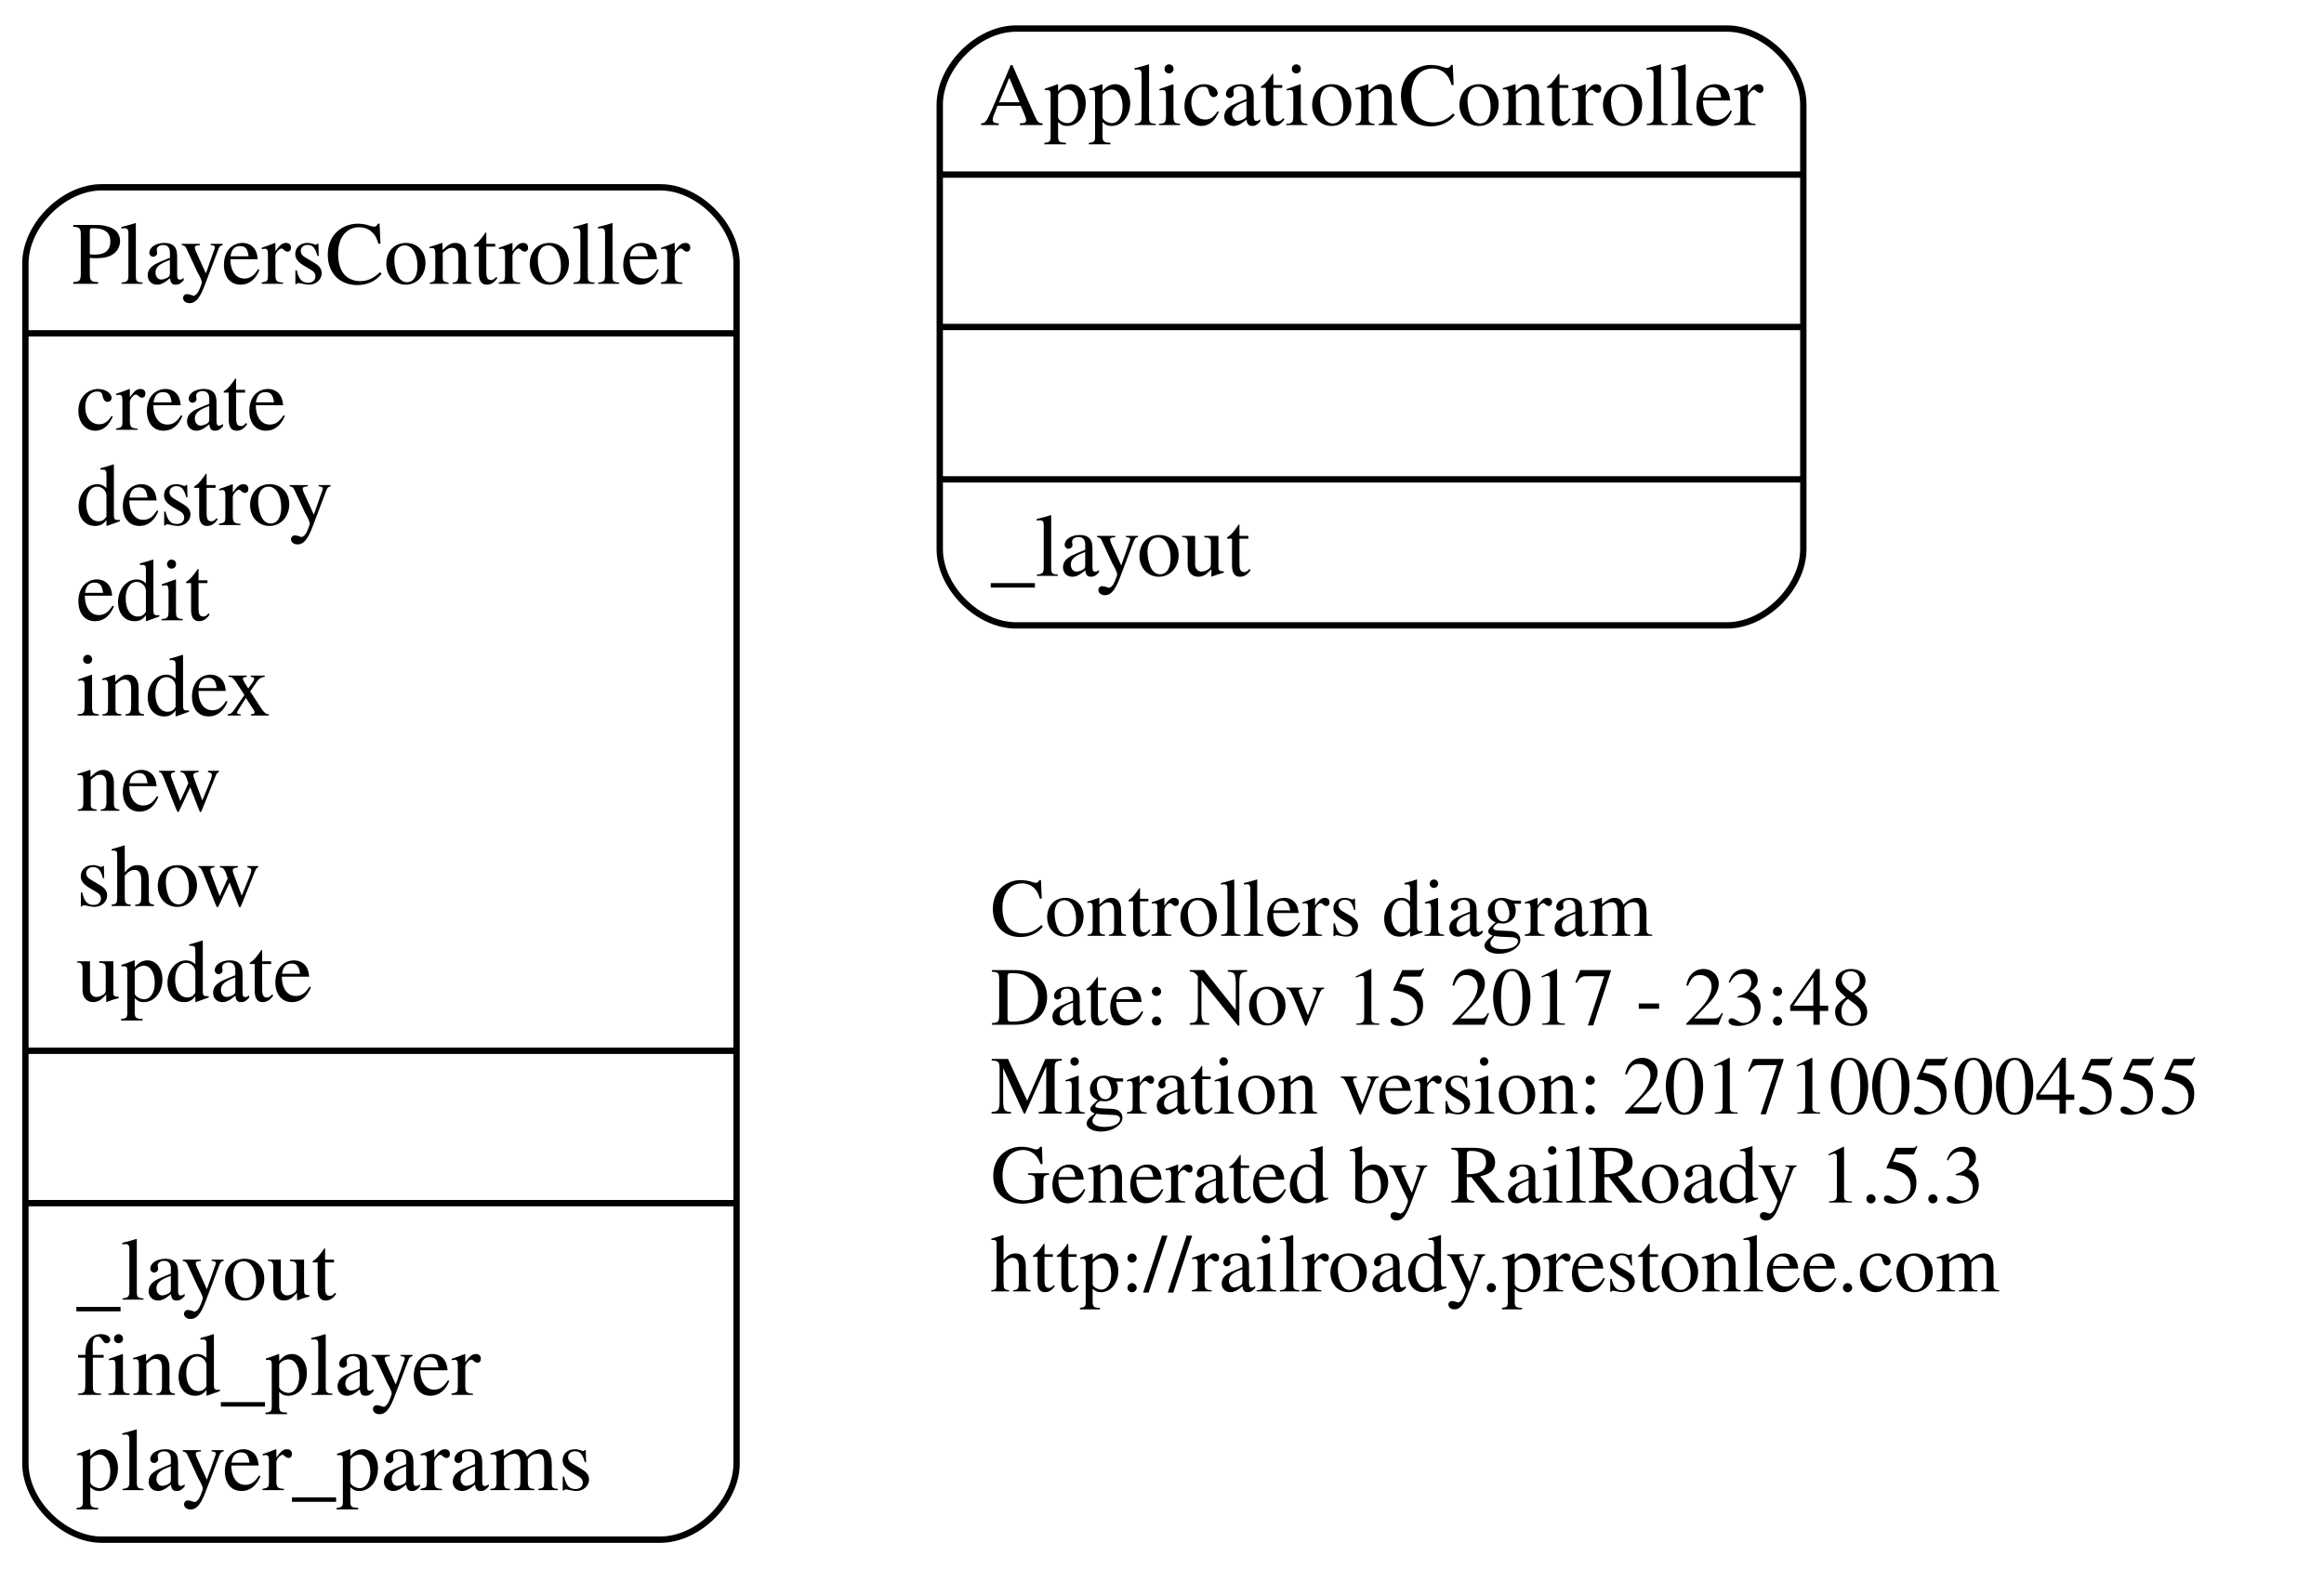
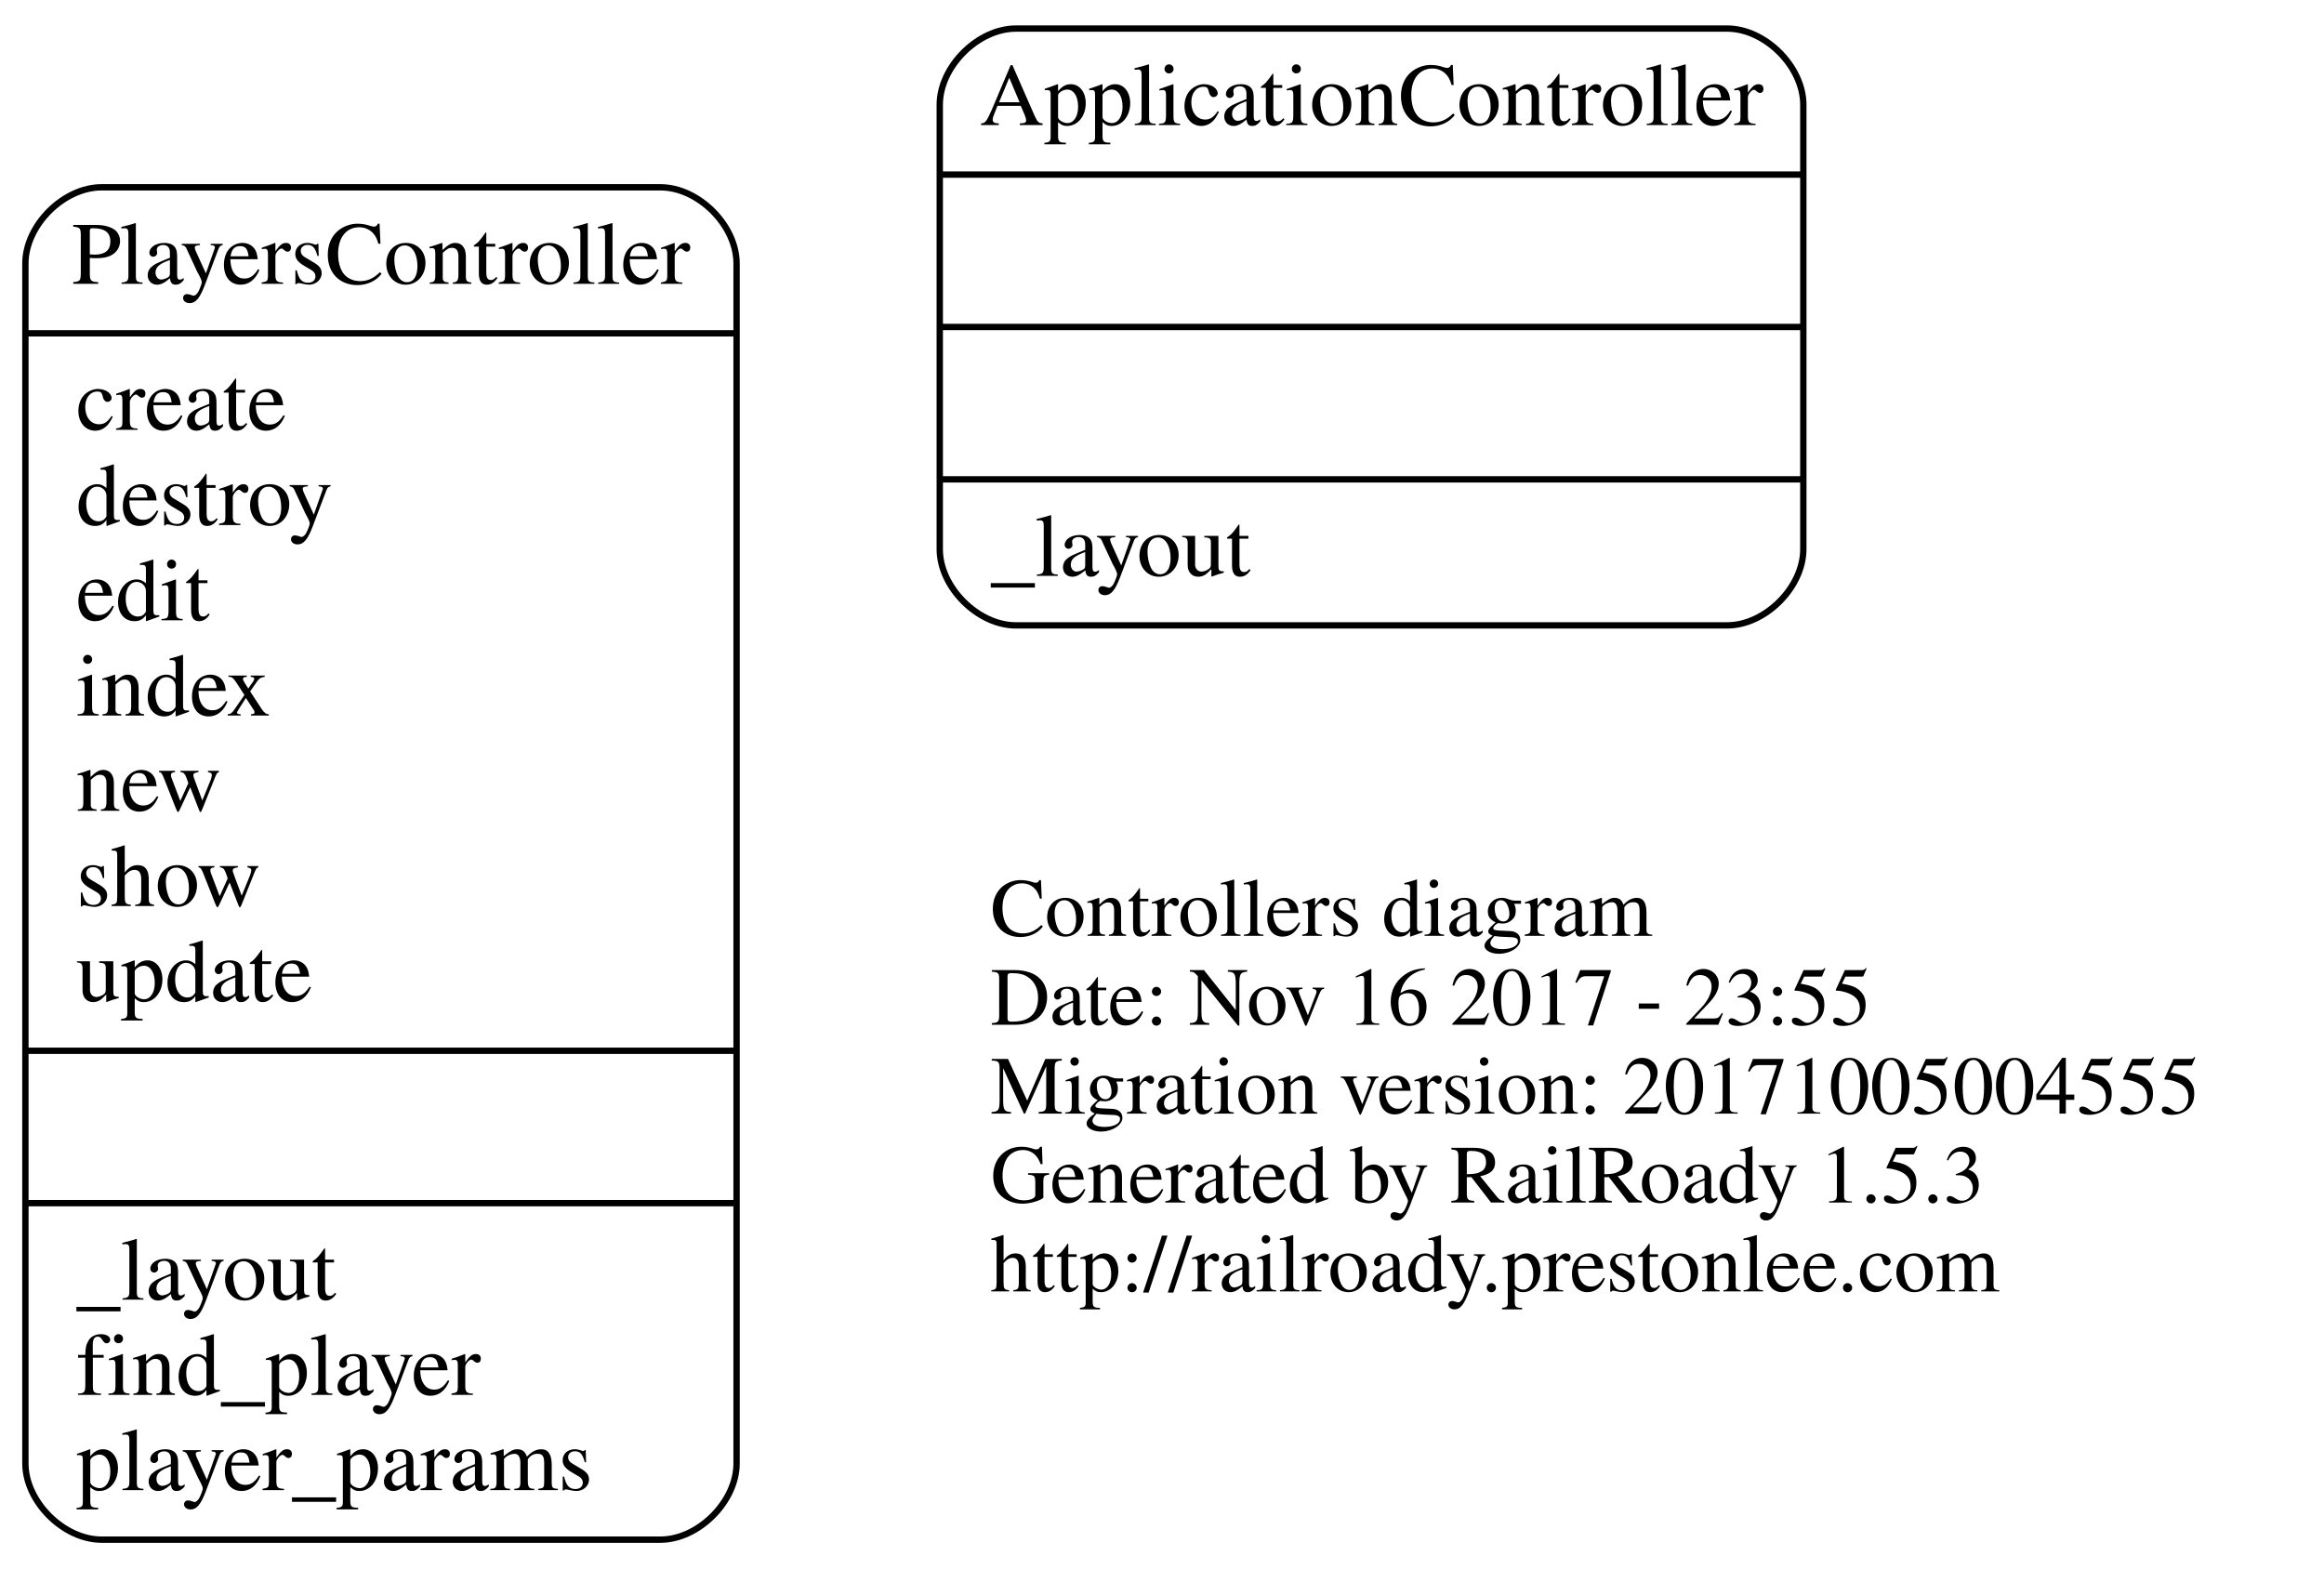
<svg xmlns="http://www.w3.org/2000/svg" width="366pt" height="247pt" viewBox="0.00 0.00 366.00 247.00">
  <g id="graph0" class="graph" transform="scale(1 1) rotate(0) translate(4 243)">
    <polygon fill="none" stroke="none" points="-4,4 -4,-243 362,-243 362,4 -4,4" />
    <g id="node1" class="node">
      <text text-anchor="start" x="152" y="-95.6" font-family="Times,serif" font-size="13.00">Controllers diagram</text>
-       <text text-anchor="start" x="152" y="-81.6" font-family="Times,serif" font-size="13.00">Date: Nov 15 2017 - 23:48</text>
+       <text text-anchor="start" x="152" y="-81.6" font-family="Times,serif" font-size="13.00">Date: Nov 16 2017 - 23:55</text>
      <text text-anchor="start" x="152" y="-67.6" font-family="Times,serif" font-size="13.00">Migration version: 20171005004555</text>
      <text text-anchor="start" x="152" y="-53.6" font-family="Times,serif" font-size="13.00">Generated by RailRoady 1.5.3</text>
      <text text-anchor="start" x="152" y="-39.6" font-family="Times,serif" font-size="13.00">http://railroady.prestonlee.com</text>
    </g>
    <g id="node2" class="node">
      <path fill="none" stroke="black" d="M156,-144.5C156,-144.5 268,-144.5 268,-144.5 274,-144.5 280,-150.5 280,-156.5 280,-156.5 280,-226.5 280,-226.5 280,-232.5 274,-238.5 268,-238.5 268,-238.5 156,-238.5 156,-238.5 150,-238.5 144,-232.5 144,-226.5 144,-226.5 144,-156.5 144,-156.5 144,-150.5 150,-144.5 156,-144.5" />
      <text text-anchor="middle" x="212" y="-223.3" font-family="Times,serif" font-size="14.00">ApplicationController</text>
      <polyline fill="none" stroke="black" points="144,-215.5 280,-215.5 " />
      <polyline fill="none" stroke="black" points="144,-191.5 280,-191.5 " />
      <polyline fill="none" stroke="black" points="144,-167.5 280,-167.5 " />
      <text text-anchor="start" x="152" y="-152.3" font-family="Times,serif" font-size="14.00">_layout</text>
    </g>
    <g id="node3" class="node">
      <path fill="none" stroke="black" d="M12,-0.5C12,-0.5 100,-0.5 100,-0.5 106,-0.5 112,-6.5 112,-12.5 112,-12.5 112,-201.5 112,-201.5 112,-207.5 106,-213.5 100,-213.5 100,-213.5 12,-213.5 12,-213.5 6,-213.5 -7.10543e-15,-207.5 -7.10543e-15,-201.5 -7.10543e-15,-201.5 -7.10543e-15,-12.5 -7.10543e-15,-12.5 -7.10543e-15,-6.5 6,-0.5 12,-0.5" />
      <text text-anchor="middle" x="56" y="-198.3" font-family="Times,serif" font-size="14.00">PlayersController</text>
      <polyline fill="none" stroke="black" points="-7.10543e-15,-190.5 112,-190.5 " />
      <text text-anchor="start" x="8" y="-175.3" font-family="Times,serif" font-size="14.00">create</text>
      <text text-anchor="start" x="8" y="-160.3" font-family="Times,serif" font-size="14.00">destroy</text>
      <text text-anchor="start" x="8" y="-145.3" font-family="Times,serif" font-size="14.00">edit</text>
      <text text-anchor="start" x="8" y="-130.3" font-family="Times,serif" font-size="14.00">index</text>
      <text text-anchor="start" x="8" y="-115.3" font-family="Times,serif" font-size="14.00">new</text>
      <text text-anchor="start" x="8" y="-100.3" font-family="Times,serif" font-size="14.00">show</text>
      <text text-anchor="start" x="8" y="-85.3" font-family="Times,serif" font-size="14.00">update</text>
      <polyline fill="none" stroke="black" points="-7.10543e-15,-77.5 112,-77.5 " />
      <polyline fill="none" stroke="black" points="-7.10543e-15,-53.5 112,-53.5 " />
      <text text-anchor="start" x="8" y="-38.3" font-family="Times,serif" font-size="14.00">_layout</text>
      <text text-anchor="start" x="8" y="-23.3" font-family="Times,serif" font-size="14.00">find_player</text>
      <text text-anchor="start" x="8" y="-8.3" font-family="Times,serif" font-size="14.00">player_params</text>
    </g>
  </g>
</svg>
